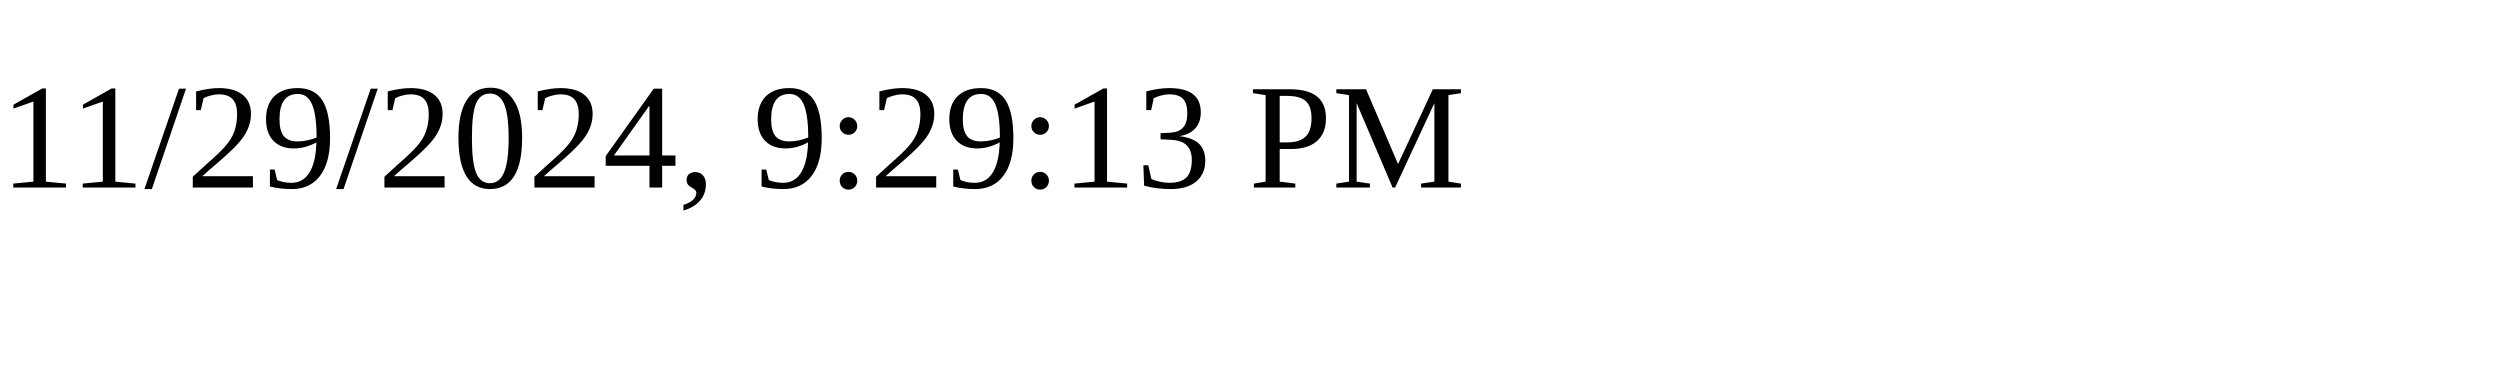
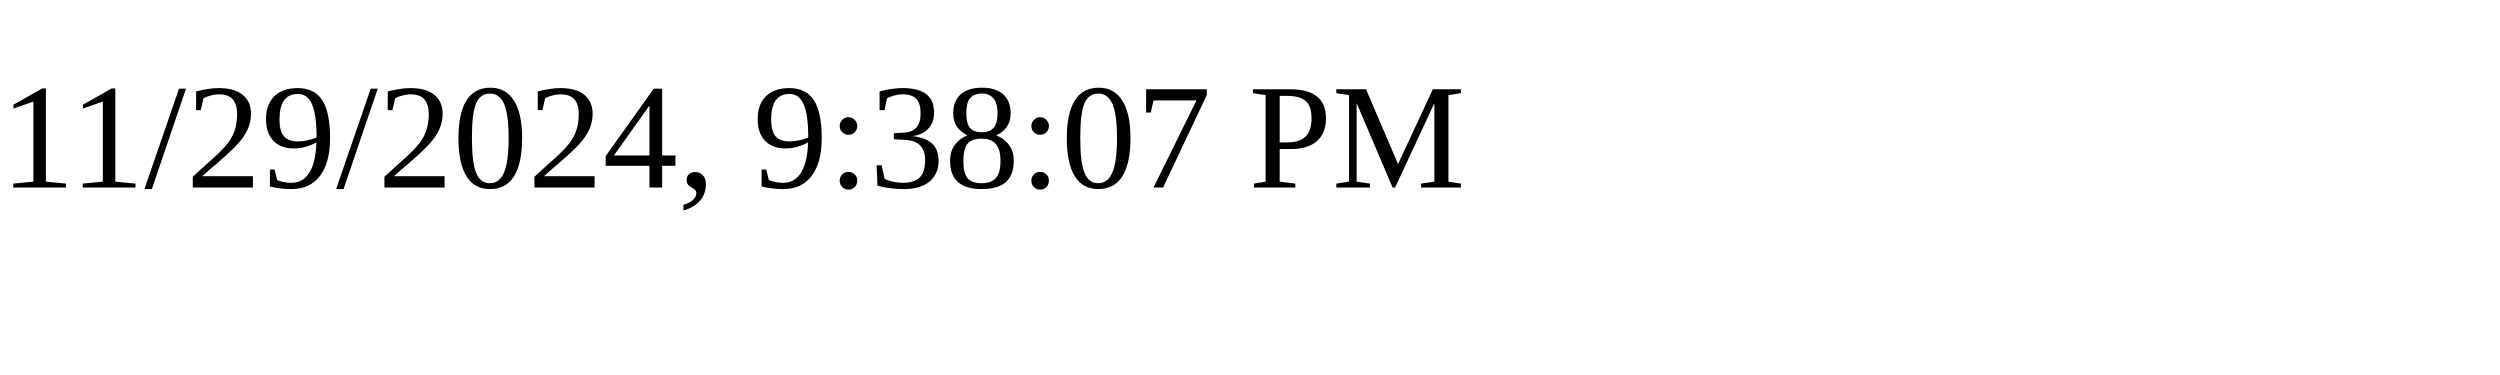
<svg xmlns="http://www.w3.org/2000/svg" height="30" width="200">
-   <text x="0" y="15">11/29/2024, 9:29:13 PM</text>
+   <text x="0" y="15">11/29/2024, 9:38:07 PM</text>
</svg>
